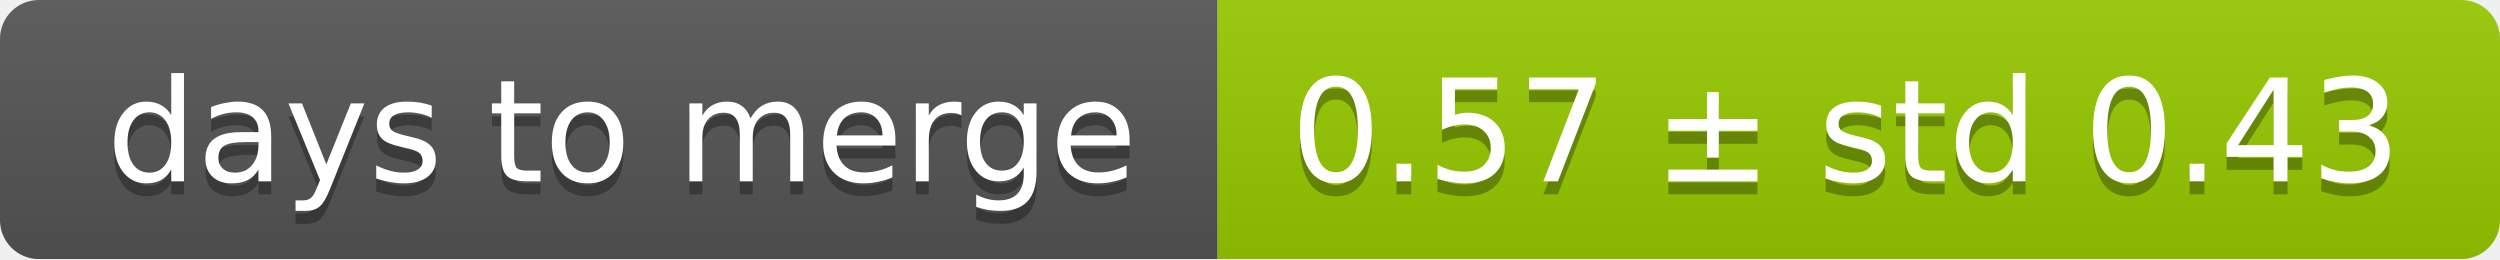
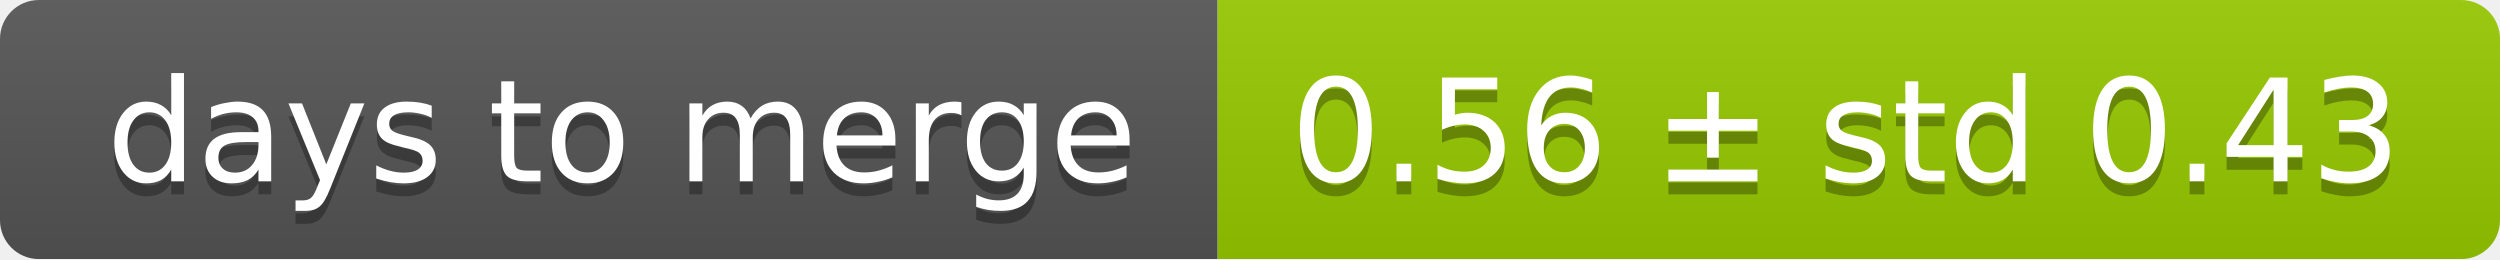
<svg xmlns="http://www.w3.org/2000/svg" width="193" height="20">
  <linearGradient id="smooth" x2="0" y2="100%">
    <stop offset="0" stop-color="#bbb" stop-opacity=".1" />
    <stop offset="1" stop-opacity=".1" />
  </linearGradient>
  <mask id="round">
    <rect width="193" height="20" rx="3" fill="#fff" />
  </mask>
  <g mask="url(#round)">
    <rect width="94" height="20" fill="#555" />
    <rect x="94" width="99" height="20" fill="#97ca00" />
    <rect width="193" height="20" fill="url(#smooth)" />
  </g>
  <g fill="#fff" text-anchor="middle" font-family="DejaVu Sans,Verdana,Geneva,sans-serif" font-size="11">
    <text x="48" y="15" fill="#010101" fill-opacity=".3">days to merge</text>
    <text x="48" y="14">days to merge</text>
-     <text x="142.5" y="15" fill="#010101" fill-opacity=".3">0.57 ± std 0.43</text>
-     <text x="142.5" y="14">0.57 ± std 0.43</text>
+     <text x="142.5" y="15" fill="#010101" fill-opacity=".3">0.56 ± std 0.43</text>
+     <text x="142.5" y="14">0.56 ± std 0.43</text>
  </g>
</svg>
